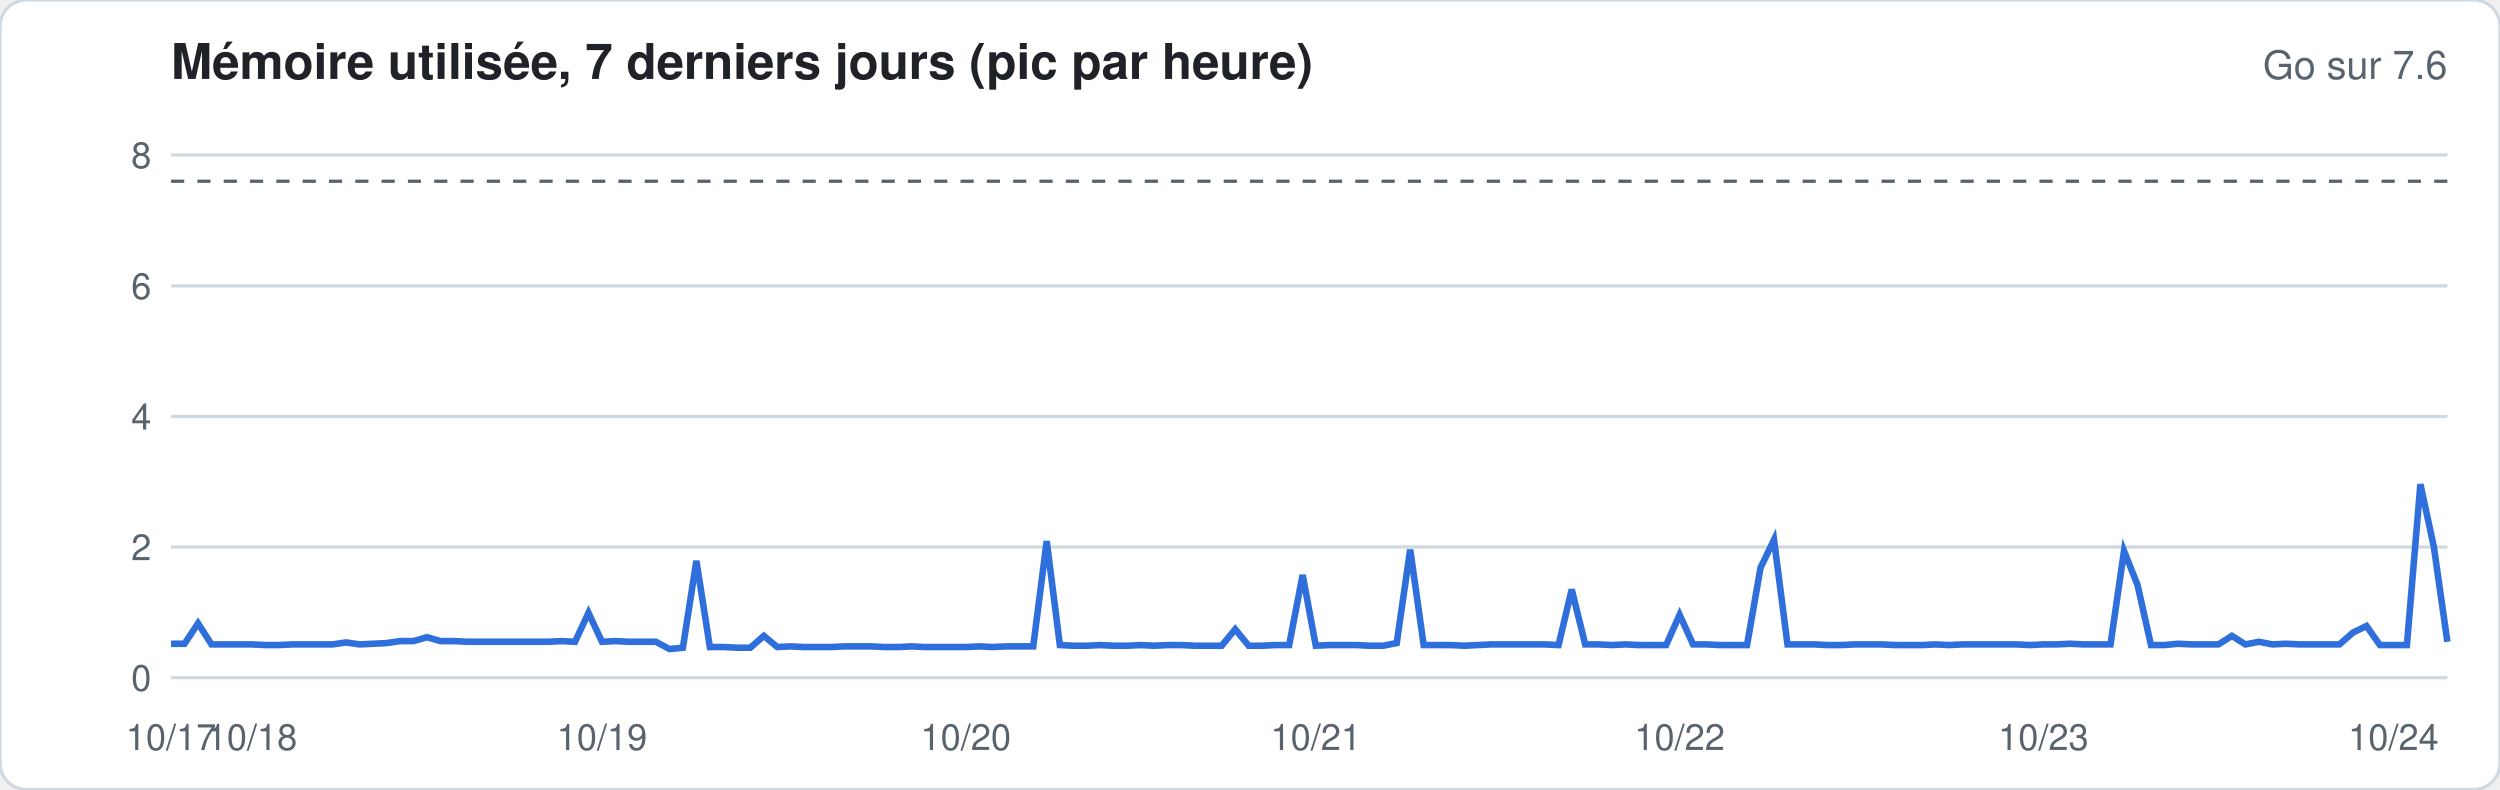
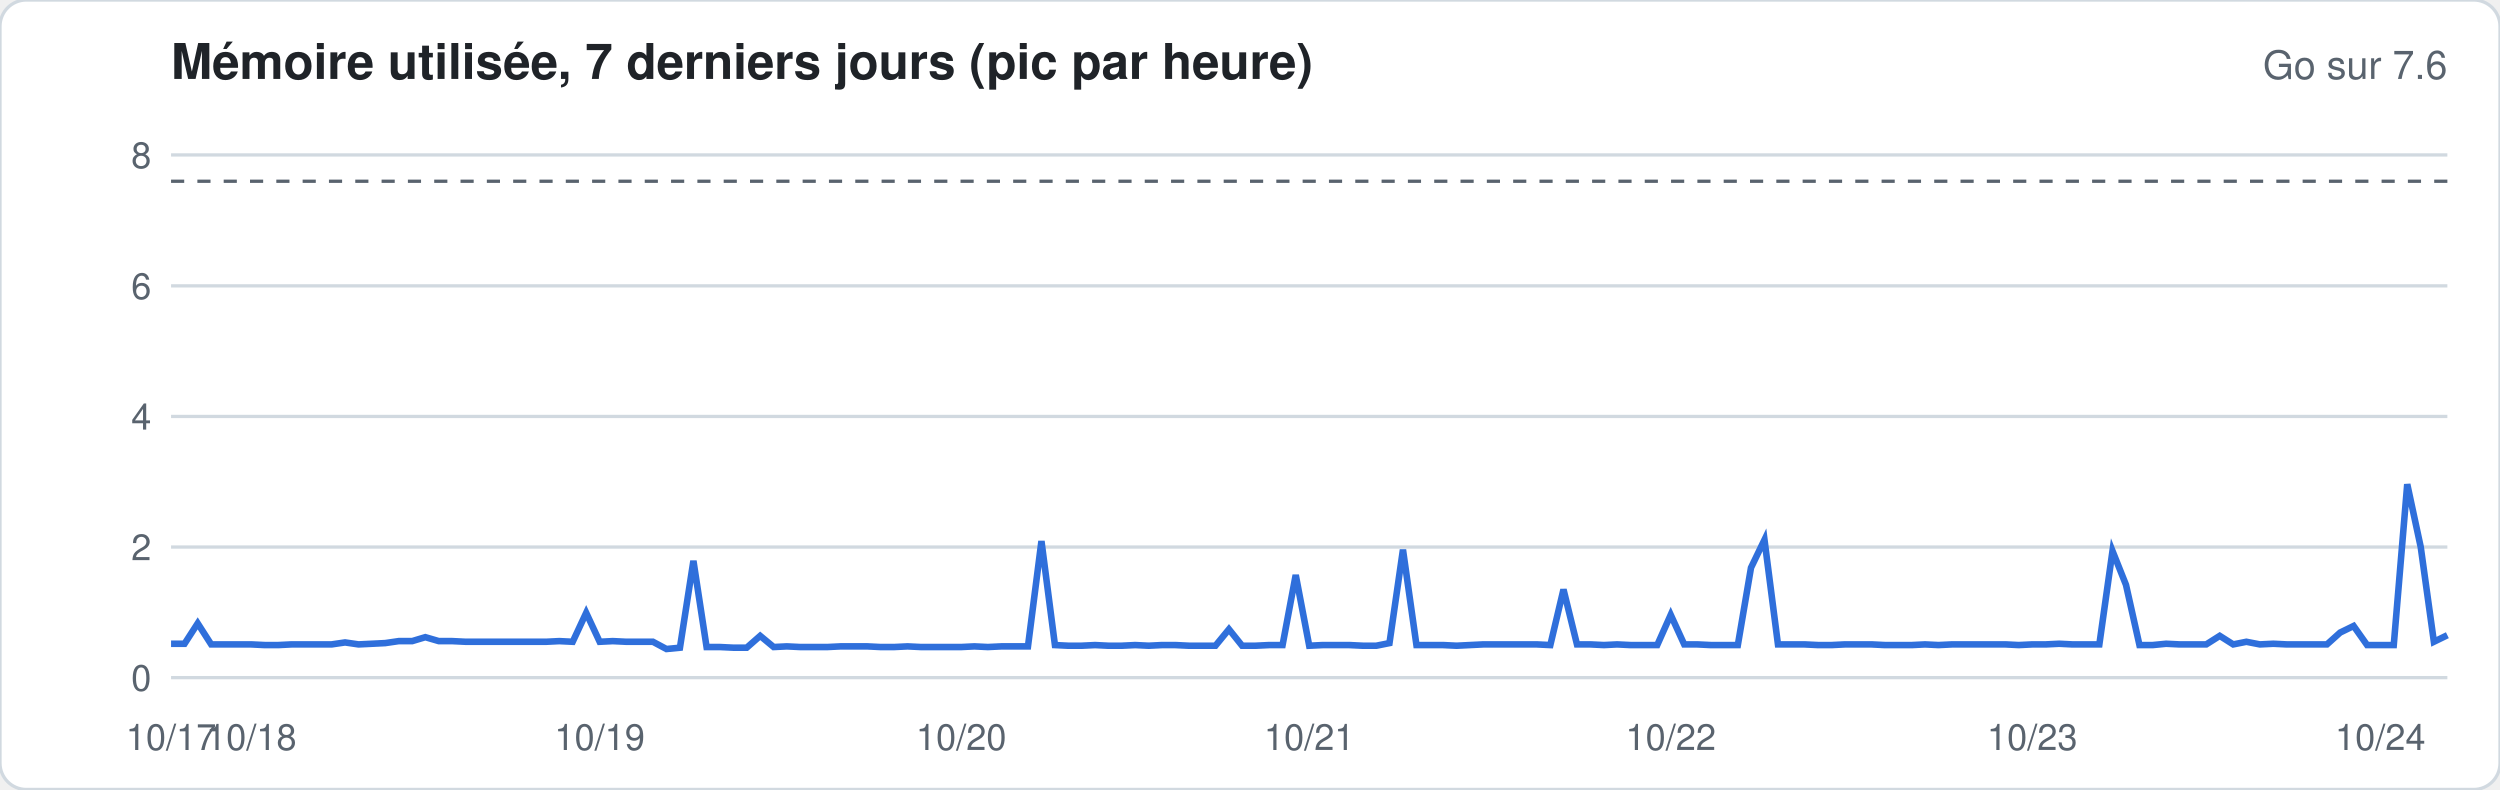
<svg xmlns="http://www.w3.org/2000/svg" width="760" height="240" viewBox="0 0 760 240" font-family="-apple-system,Segoe UI,Helvetica,Arial,sans-serif">
  <rect width="760" height="240" rx="8" fill="#ffffff" stroke="#d1d9e0" />
  <text x="52" y="24" font-size="15" font-weight="600" fill="#1f2328">Mémoire utilisée, 7 derniers jours (pic par heure)</text>
  <text x="744" y="24" font-size="12" fill="#59636e" text-anchor="end">Go sur 7.6</text>
  <line x1="52" x2="744" y1="206.0" y2="206.0" stroke="#d1d9e0" stroke-width="1" />
  <text x="46" y="210.0" font-size="11" fill="#59636e" text-anchor="end">0</text>
  <line x1="52" x2="744" y1="166.3" y2="166.3" stroke="#d1d9e0" stroke-width="1" />
  <text x="46" y="170.3" font-size="11" fill="#59636e" text-anchor="end">2</text>
  <line x1="52" x2="744" y1="126.6" y2="126.6" stroke="#d1d9e0" stroke-width="1" />
  <text x="46" y="130.6" font-size="11" fill="#59636e" text-anchor="end">4</text>
  <line x1="52" x2="744" y1="86.9" y2="86.9" stroke="#d1d9e0" stroke-width="1" />
  <text x="46" y="90.9" font-size="11" fill="#59636e" text-anchor="end">6</text>
  <line x1="52" x2="744" y1="47.1" y2="47.1" stroke="#d1d9e0" stroke-width="1" />
  <text x="46" y="51.1" font-size="11" fill="#59636e" text-anchor="end">8</text>
  <line x1="52" x2="744" y1="55.1" y2="55.1" stroke="#59636e" stroke-dasharray="4 4" />
-   <polyline fill="none" stroke="#2f6fdb" stroke-width="2" points="52.0,195.7 56.1,195.7 60.2,189.5 64.3,195.9 68.4,195.9 72.5,195.9 76.6,195.9 80.7,196.1 84.8,196.1 88.9,195.9 92.9,195.9 97.0,195.9 101.1,195.9 105.2,195.3 109.3,195.9 113.4,195.7 117.5,195.5 121.6,194.9 125.7,194.9 129.8,193.7 133.9,194.9 138.0,194.9 142.1,195.1 146.2,195.1 150.3,195.1 154.4,195.1 158.5,195.1 162.6,195.1 166.7,195.1 170.7,194.9 174.8,195.1 178.9,186.3 183.0,195.1 187.1,194.9 191.2,195.1 195.3,195.1 199.4,195.1 203.5,197.3 207.6,196.9 211.7,170.5 215.8,196.7 219.9,196.7 224.0,196.9 228.1,196.9 232.2,193.3 236.3,196.7 240.4,196.5 244.4,196.7 248.5,196.7 252.6,196.7 256.7,196.5 260.8,196.5 264.9,196.5 269.0,196.7 273.1,196.7 277.2,196.5 281.3,196.7 285.4,196.7 289.5,196.7 293.6,196.7 297.7,196.5 301.8,196.7 305.9,196.5 310.0,196.5 314.1,196.5 318.2,164.5 322.2,196.1 326.3,196.3 330.4,196.3 334.5,196.1 338.6,196.3 342.7,196.3 346.8,196.1 350.9,196.3 355.0,196.1 359.1,196.1 363.2,196.3 367.3,196.3 371.4,196.3 375.5,191.3 379.6,196.3 383.7,196.3 387.8,196.1 391.9,196.1 396.0,174.8 400.0,196.3 404.1,196.1 408.2,196.1 412.3,196.1 416.4,196.3 420.5,196.3 424.6,195.5 428.7,167.1 432.8,196.1 436.9,196.1 441.0,196.1 445.1,196.3 449.2,196.1 453.3,195.9 457.4,195.9 461.5,195.9 465.6,195.9 469.7,195.9 473.8,196.1 477.8,179.2 481.9,195.9 486.0,195.9 490.1,196.1 494.2,195.9 498.3,196.1 502.4,196.1 506.5,196.1 510.6,186.9 514.7,195.9 518.8,195.9 522.9,196.1 527.0,196.1 531.1,196.1 535.2,172.6 539.3,164.1 543.4,195.9 547.5,195.9 551.6,195.9 555.6,196.1 559.7,196.1 563.8,195.9 567.9,195.9 572.0,195.9 576.1,196.1 580.2,196.1 584.3,196.1 588.4,195.9 592.5,196.1 596.6,195.9 600.7,195.9 604.8,195.9 608.9,195.9 613.0,195.9 617.1,196.1 621.2,195.9 625.3,195.9 629.3,195.7 633.4,195.9 637.5,195.9 641.6,195.9 645.7,167.5 649.8,177.8 653.9,196.1 658.0,196.1 662.1,195.7 666.2,195.9 670.3,195.9 674.4,195.9 678.5,193.3 682.6,195.9 686.7,195.1 690.8,195.9 694.9,195.7 699.0,195.9 703.1,195.9 707.1,195.9 711.2,195.9 715.3,192.3 719.4,190.3 723.5,196.1 727.6,196.1 731.7,196.1 735.8,147.2 739.9,166.3 744.0,195.1" />
+   <polyline fill="none" stroke="#2f6fdb" stroke-width="2" points="52.0,195.7 56.1,195.7 60.1,189.5 64.2,195.9 68.3,195.9 72.4,195.9 76.4,195.9 80.5,196.1 84.6,196.1 88.6,195.9 92.7,195.9 96.8,195.9 100.8,195.9 104.9,195.3 109.0,195.9 113.1,195.7 117.1,195.5 121.2,194.9 125.3,194.9 129.3,193.7 133.4,194.9 137.5,194.9 141.6,195.1 145.6,195.1 149.7,195.1 153.8,195.1 157.8,195.1 161.9,195.1 166.0,195.1 170.0,194.9 174.1,195.1 178.2,186.3 182.3,195.1 186.3,194.9 190.4,195.1 194.5,195.1 198.5,195.1 202.6,197.3 206.7,196.9 210.8,170.5 214.8,196.7 218.9,196.7 223.0,196.9 227.0,196.9 231.1,193.3 235.2,196.7 239.2,196.5 243.3,196.7 247.4,196.7 251.5,196.7 255.5,196.5 259.6,196.5 263.7,196.5 267.7,196.7 271.8,196.7 275.9,196.5 280.0,196.7 284.0,196.7 288.1,196.7 292.2,196.7 296.2,196.5 300.3,196.7 304.4,196.5 308.4,196.5 312.5,196.5 316.6,164.5 320.7,196.1 324.7,196.3 328.8,196.3 332.9,196.1 336.9,196.3 341.0,196.3 345.1,196.1 349.2,196.3 353.2,196.1 357.3,196.1 361.4,196.3 365.4,196.3 369.5,196.3 373.6,191.3 377.6,196.3 381.7,196.3 385.8,196.1 389.9,196.1 393.9,174.8 398.0,196.3 402.1,196.1 406.1,196.1 410.2,196.1 414.3,196.3 418.4,196.3 422.4,195.5 426.5,167.1 430.6,196.1 434.6,196.1 438.7,196.1 442.8,196.3 446.8,196.1 450.9,195.9 455.0,195.9 459.1,195.9 463.1,195.9 467.2,195.9 471.3,196.1 475.3,179.2 479.4,195.9 483.5,195.9 487.6,196.1 491.6,195.9 495.7,196.1 499.8,196.1 503.8,196.1 507.9,186.9 512.0,195.9 516.0,195.9 520.1,196.1 524.2,196.1 528.3,196.1 532.3,172.6 536.4,164.1 540.5,195.9 544.5,195.9 548.6,195.9 552.7,196.1 556.8,196.1 560.8,195.9 564.9,195.9 569.0,195.9 573.0,196.1 577.1,196.1 581.2,196.1 585.2,195.9 589.3,196.1 593.4,195.9 597.5,195.9 601.5,195.9 605.6,195.9 609.7,195.9 613.7,196.1 617.8,195.9 621.9,195.9 626.0,195.7 630.0,195.9 634.1,195.9 638.2,195.9 642.2,167.5 646.3,177.8 650.4,196.1 654.4,196.1 658.5,195.7 662.6,195.9 666.7,195.9 670.7,195.9 674.8,193.3 678.9,195.9 682.9,195.1 687.0,195.9 691.1,195.7 695.2,195.9 699.2,195.9 703.3,195.9 707.4,195.9 711.4,192.3 715.5,190.3 719.6,196.1 723.6,196.1 727.7,196.1 731.8,147.2 735.9,166.3 739.9,195.1 744.0,193.1" />
  <text x="52.0" y="228" font-size="11" fill="#59636e" text-anchor="middle">10/17</text>
-   <text x="76.6" y="228" font-size="11" fill="#59636e" text-anchor="middle">10/18</text>
-   <text x="183.0" y="228" font-size="11" fill="#59636e" text-anchor="middle">10/19</text>
-   <text x="293.6" y="228" font-size="11" fill="#59636e" text-anchor="middle">10/20</text>
-   <text x="400.0" y="228" font-size="11" fill="#59636e" text-anchor="middle">10/21</text>
-   <text x="510.6" y="228" font-size="11" fill="#59636e" text-anchor="middle">10/22</text>
-   <text x="621.2" y="228" font-size="11" fill="#59636e" text-anchor="middle">10/23</text>
-   <text x="727.6" y="228" font-size="11" fill="#59636e" text-anchor="middle">10/24</text>
+   <text x="76.4" y="228" font-size="11" fill="#59636e" text-anchor="middle">10/18</text>
+   <text x="182.3" y="228" font-size="11" fill="#59636e" text-anchor="middle">10/19</text>
+   <text x="292.2" y="228" font-size="11" fill="#59636e" text-anchor="middle">10/20</text>
+   <text x="398.0" y="228" font-size="11" fill="#59636e" text-anchor="middle">10/21</text>
+   <text x="507.9" y="228" font-size="11" fill="#59636e" text-anchor="middle">10/22</text>
+   <text x="617.8" y="228" font-size="11" fill="#59636e" text-anchor="middle">10/23</text>
+   <text x="723.6" y="228" font-size="11" fill="#59636e" text-anchor="middle">10/24</text>
</svg>
